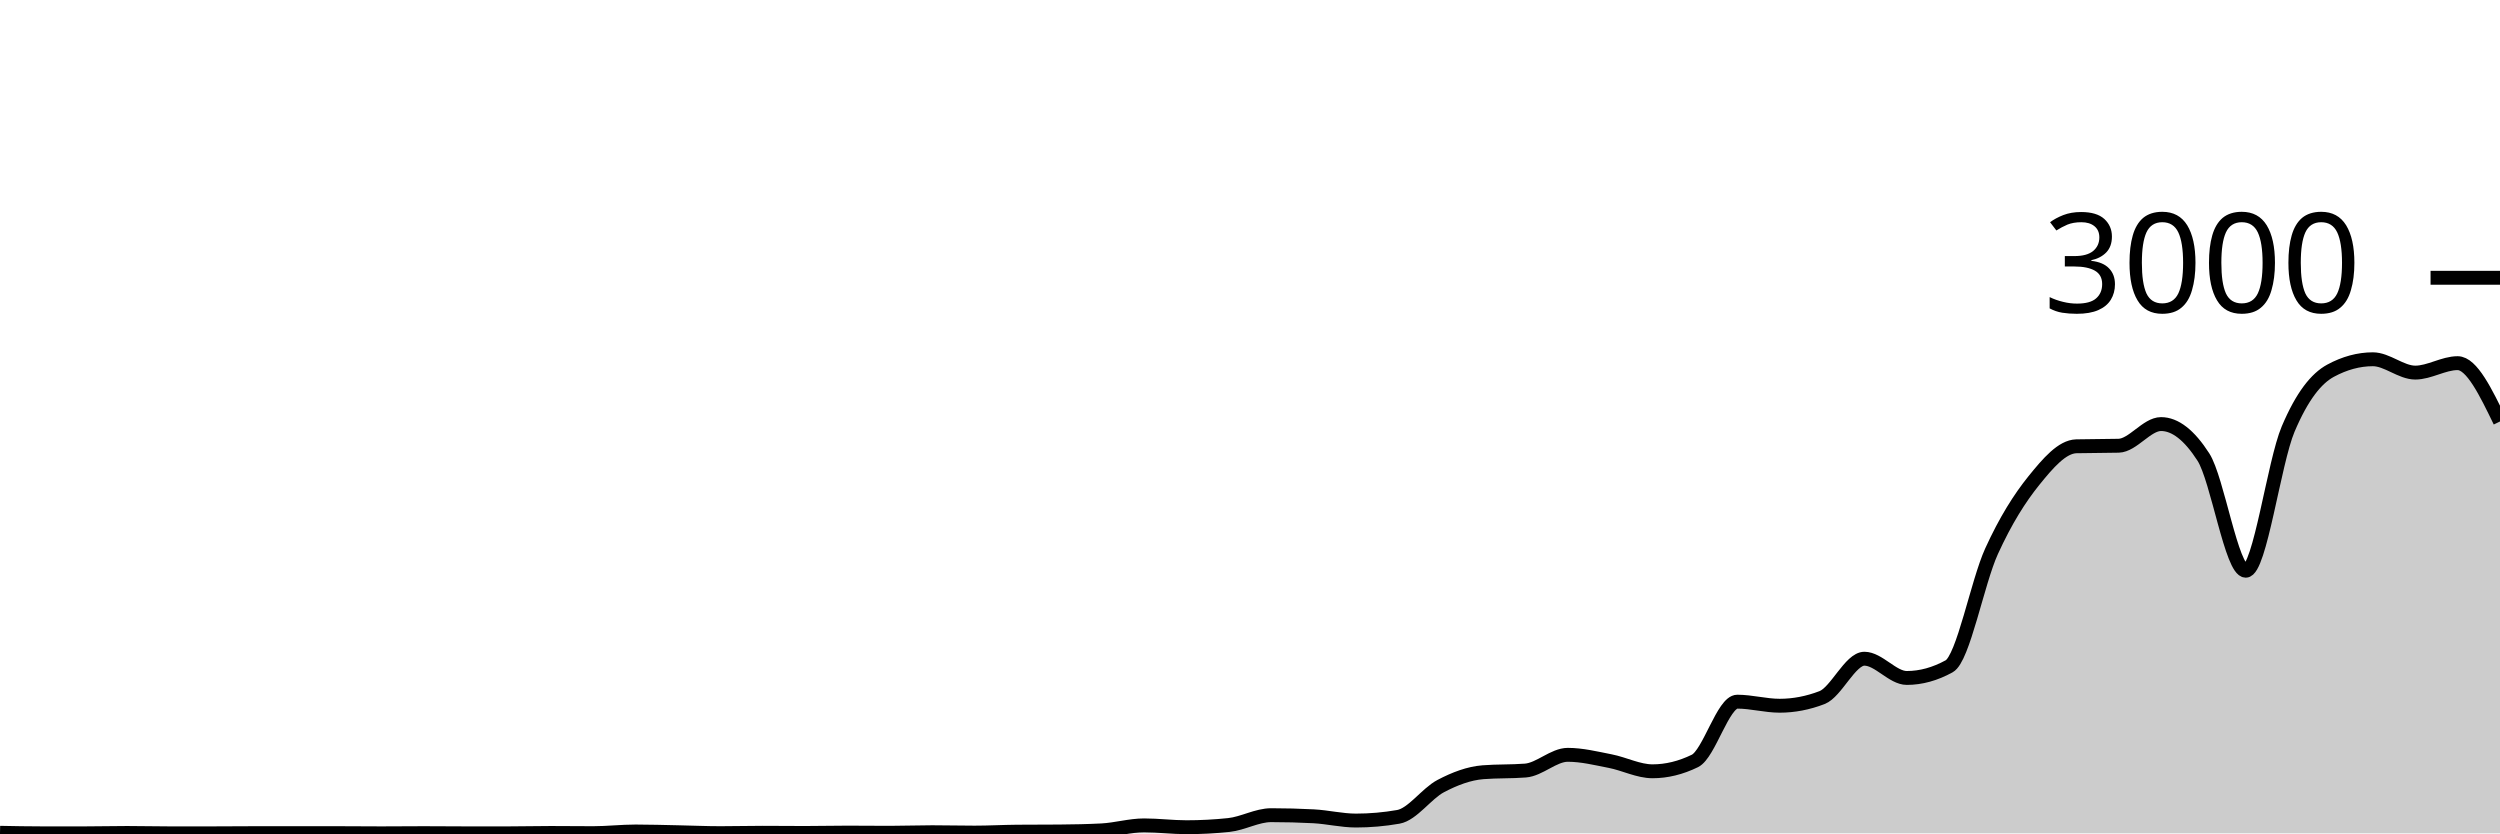
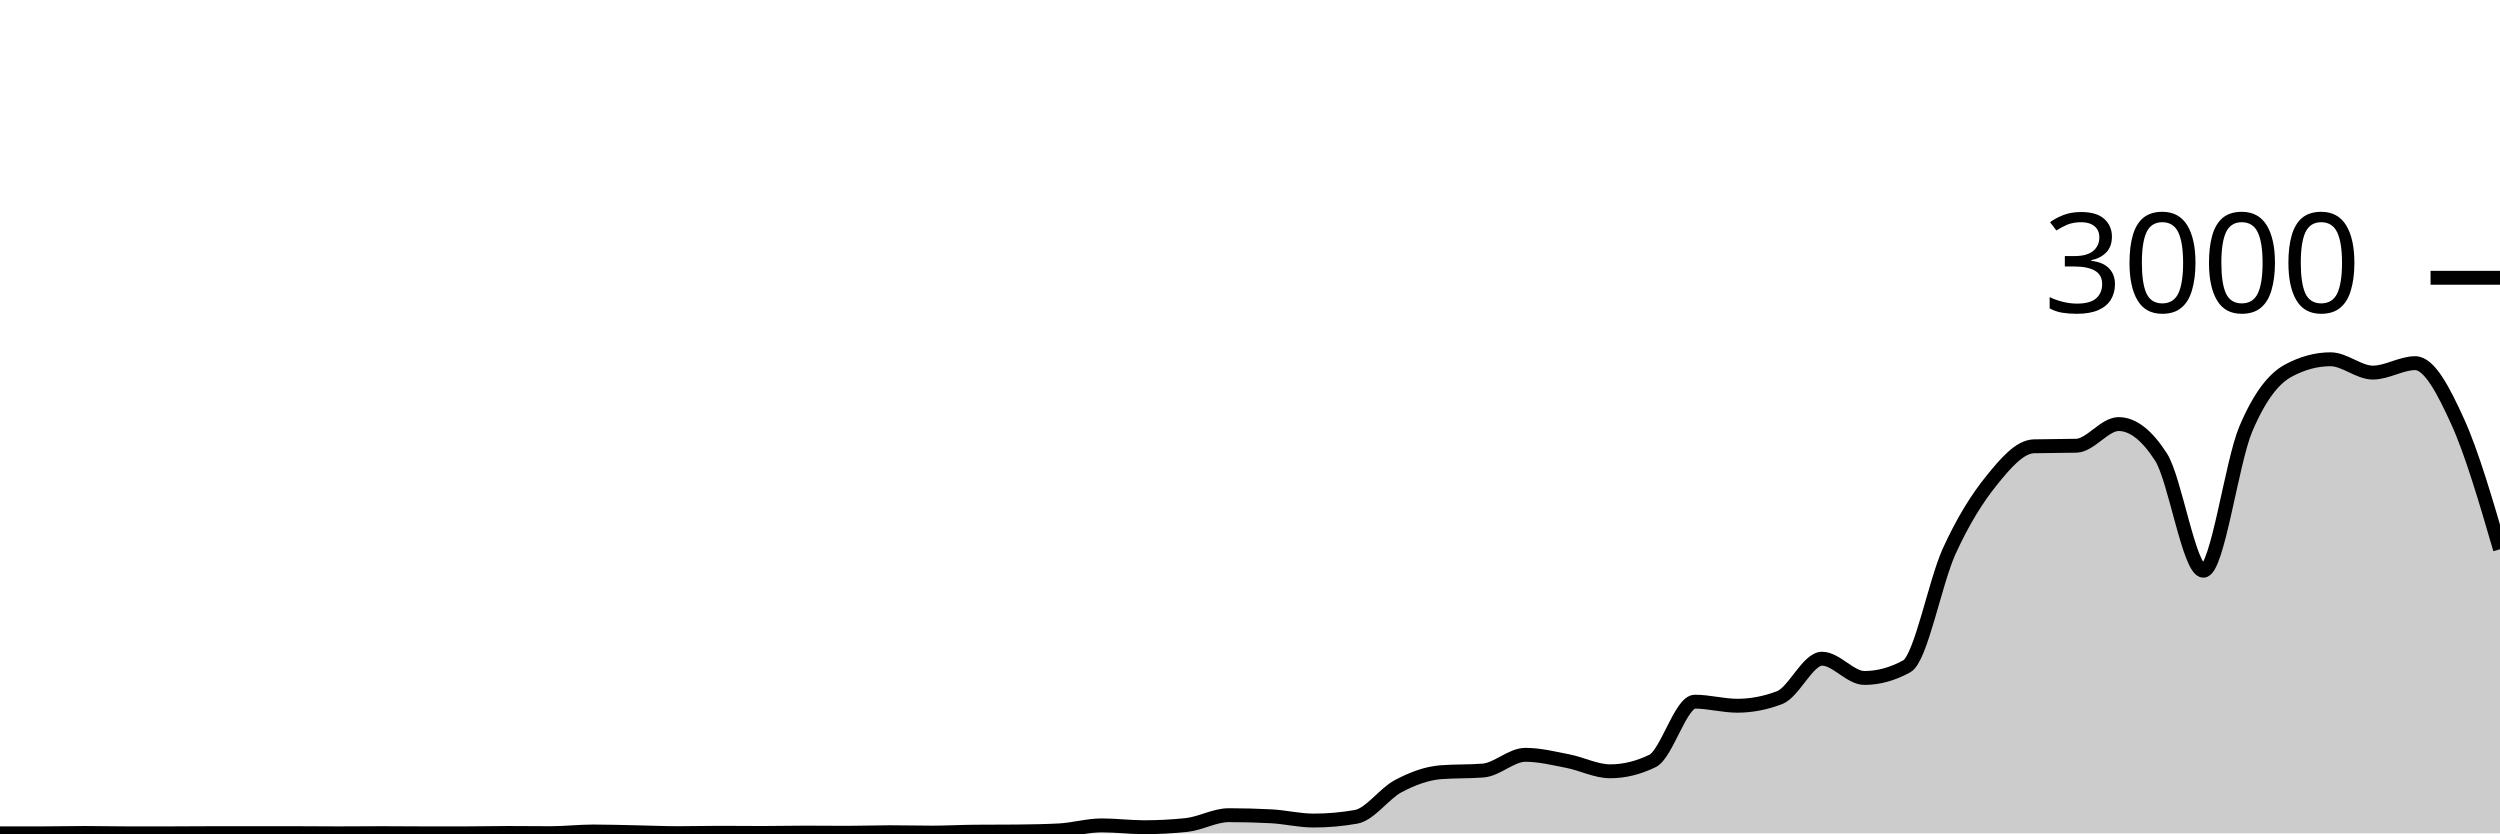
<svg xmlns="http://www.w3.org/2000/svg" viewBox="0 0 180 60">
  <g transform="translate(0,20)">
-     <path class="area" fill="rgba(0, 0, 0, 0.2)" d="M0,39.96C1.017,39.98,2.034,40,3.051,40C4.068,40,5.085,40,6.102,40C7.119,40,8.136,39.973,9.153,39.973C10.169,39.973,11.186,40,12.203,40C13.22,40,14.237,40,15.254,40C16.271,40,17.288,39.987,18.305,39.987C19.322,39.987,20.339,39.987,21.356,39.987C22.373,39.987,23.39,39.987,24.407,39.987C25.424,39.987,26.441,40,27.458,40C28.475,40,29.492,39.987,30.508,39.987C31.525,39.987,32.542,40,33.559,40C34.576,40,35.593,40,36.61,40C37.627,40,38.644,39.973,39.661,39.973C40.678,39.973,41.695,39.987,42.712,39.987C43.729,39.987,44.746,39.867,45.763,39.867C46.78,39.867,47.797,39.9,48.814,39.92C49.831,39.94,50.847,39.987,51.864,39.987C52.881,39.987,53.898,39.96,54.915,39.96C55.932,39.96,56.949,39.973,57.966,39.973C58.983,39.973,60,39.947,61.017,39.947C62.034,39.947,63.051,39.96,64.068,39.96C65.085,39.96,66.102,39.92,67.119,39.92C68.136,39.92,69.153,39.947,70.169,39.947C71.186,39.947,72.203,39.889,73.22,39.88C74.237,39.871,75.254,39.876,76.271,39.867C77.288,39.858,78.305,39.84,79.322,39.787C80.339,39.733,81.356,39.427,82.373,39.427C83.39,39.427,84.407,39.56,85.424,39.56C86.441,39.56,87.458,39.507,88.475,39.4C89.492,39.293,90.508,38.693,91.525,38.693C92.542,38.693,93.559,38.72,94.576,38.773C95.593,38.827,96.61,39.08,97.627,39.08C98.644,39.08,99.661,38.991,100.678,38.813C101.695,38.636,102.712,37.136,103.729,36.6C104.746,36.064,105.763,35.68,106.78,35.6C107.797,35.52,108.814,35.56,109.831,35.48C110.847,35.4,111.864,34.347,112.881,34.347C113.898,34.347,114.915,34.602,115.932,34.8C116.949,34.998,117.966,35.533,118.983,35.533C120,35.533,121.017,35.284,122.034,34.787C123.051,34.289,124.068,30.52,125.085,30.52C126.102,30.52,127.119,30.813,128.136,30.813C129.153,30.813,130.169,30.618,131.186,30.227C132.203,29.836,133.22,27.427,134.237,27.427C135.254,27.427,136.271,28.813,137.288,28.813C138.305,28.813,139.322,28.533,140.339,27.973C141.356,27.413,142.373,21.922,143.39,19.693C144.407,17.464,145.424,15.86,146.441,14.6C147.458,13.34,148.475,12.16,149.492,12.133C150.508,12.107,151.525,12.12,152.542,12.093C153.559,12.067,154.576,10.533,155.593,10.533C156.61,10.533,157.627,11.324,158.644,12.907C159.661,14.489,160.678,21.093,161.695,21.093C162.712,21.093,163.729,13.293,164.746,10.893C165.763,8.493,166.78,7.244,167.797,6.693C168.814,6.142,169.831,5.867,170.847,5.867C171.864,5.867,172.881,6.827,173.898,6.827C174.915,6.827,175.932,6.147,176.949,6.147C177.966,6.147,178.983,8.247,180,10.347L180,40C178.983,40,177.966,40,176.949,40C175.932,40,174.915,40,173.898,40C172.881,40,171.864,40,170.847,40C169.831,40,168.814,40,167.797,40C166.78,40,165.763,40,164.746,40C163.729,40,162.712,40,161.695,40C160.678,40,159.661,40,158.644,40C157.627,40,156.61,40,155.593,40C154.576,40,153.559,40,152.542,40C151.525,40,150.508,40,149.492,40C148.475,40,147.458,40,146.441,40C145.424,40,144.407,40,143.39,40C142.373,40,141.356,40,140.339,40C139.322,40,138.305,40,137.288,40C136.271,40,135.254,40,134.237,40C133.22,40,132.203,40,131.186,40C130.169,40,129.153,40,128.136,40C127.119,40,126.102,40,125.085,40C124.068,40,123.051,40,122.034,40C121.017,40,120,40,118.983,40C117.966,40,116.949,40,115.932,40C114.915,40,113.898,40,112.881,40C111.864,40,110.847,40,109.831,40C108.814,40,107.797,40,106.78,40C105.763,40,104.746,40,103.729,40C102.712,40,101.695,40,100.678,40C99.661,40,98.644,40,97.627,40C96.61,40,95.593,40,94.576,40C93.559,40,92.542,40,91.525,40C90.508,40,89.492,40,88.475,40C87.458,40,86.441,40,85.424,40C84.407,40,83.39,40,82.373,40C81.356,40,80.339,40,79.322,40C78.305,40,77.288,40,76.271,40C75.254,40,74.237,40,73.22,40C72.203,40,71.186,40,70.169,40C69.153,40,68.136,40,67.119,40C66.102,40,65.085,40,64.068,40C63.051,40,62.034,40,61.017,40C60,40,58.983,40,57.966,40C56.949,40,55.932,40,54.915,40C53.898,40,52.881,40,51.864,40C50.847,40,49.831,40,48.814,40C47.797,40,46.78,40,45.763,40C44.746,40,43.729,40,42.712,40C41.695,40,40.678,40,39.661,40C38.644,40,37.627,40,36.61,40C35.593,40,34.576,40,33.559,40C32.542,40,31.525,40,30.508,40C29.492,40,28.475,40,27.458,40C26.441,40,25.424,40,24.407,40C23.39,40,22.373,40,21.356,40C20.339,40,19.322,40,18.305,40C17.288,40,16.271,40,15.254,40C14.237,40,13.22,40,12.203,40C11.186,40,10.169,40,9.153,40C8.136,40,7.119,40,6.102,40C5.085,40,4.068,40,3.051,40C2.034,40,1.017,40,0,40Z" />
-     <path class="line" stroke="black" fill="none" d="M0,39.96C1.017,39.98,2.034,40,3.051,40C4.068,40,5.085,40,6.102,40C7.119,40,8.136,39.973,9.153,39.973C10.169,39.973,11.186,40,12.203,40C13.22,40,14.237,40,15.254,40C16.271,40,17.288,39.987,18.305,39.987C19.322,39.987,20.339,39.987,21.356,39.987C22.373,39.987,23.39,39.987,24.407,39.987C25.424,39.987,26.441,40,27.458,40C28.475,40,29.492,39.987,30.508,39.987C31.525,39.987,32.542,40,33.559,40C34.576,40,35.593,40,36.61,40C37.627,40,38.644,39.973,39.661,39.973C40.678,39.973,41.695,39.987,42.712,39.987C43.729,39.987,44.746,39.867,45.763,39.867C46.78,39.867,47.797,39.9,48.814,39.92C49.831,39.94,50.847,39.987,51.864,39.987C52.881,39.987,53.898,39.96,54.915,39.96C55.932,39.96,56.949,39.973,57.966,39.973C58.983,39.973,60,39.947,61.017,39.947C62.034,39.947,63.051,39.96,64.068,39.96C65.085,39.96,66.102,39.92,67.119,39.92C68.136,39.92,69.153,39.947,70.169,39.947C71.186,39.947,72.203,39.889,73.22,39.88C74.237,39.871,75.254,39.876,76.271,39.867C77.288,39.858,78.305,39.84,79.322,39.787C80.339,39.733,81.356,39.427,82.373,39.427C83.39,39.427,84.407,39.56,85.424,39.56C86.441,39.56,87.458,39.507,88.475,39.4C89.492,39.293,90.508,38.693,91.525,38.693C92.542,38.693,93.559,38.72,94.576,38.773C95.593,38.827,96.61,39.08,97.627,39.08C98.644,39.08,99.661,38.991,100.678,38.813C101.695,38.636,102.712,37.136,103.729,36.6C104.746,36.064,105.763,35.68,106.78,35.6C107.797,35.52,108.814,35.56,109.831,35.48C110.847,35.4,111.864,34.347,112.881,34.347C113.898,34.347,114.915,34.602,115.932,34.8C116.949,34.998,117.966,35.533,118.983,35.533C120,35.533,121.017,35.284,122.034,34.787C123.051,34.289,124.068,30.52,125.085,30.52C126.102,30.52,127.119,30.813,128.136,30.813C129.153,30.813,130.169,30.618,131.186,30.227C132.203,29.836,133.22,27.427,134.237,27.427C135.254,27.427,136.271,28.813,137.288,28.813C138.305,28.813,139.322,28.533,140.339,27.973C141.356,27.413,142.373,21.922,143.39,19.693C144.407,17.464,145.424,15.86,146.441,14.6C147.458,13.34,148.475,12.16,149.492,12.133C150.508,12.107,151.525,12.12,152.542,12.093C153.559,12.067,154.576,10.533,155.593,10.533C156.61,10.533,157.627,11.324,158.644,12.907C159.661,14.489,160.678,21.093,161.695,21.093C162.712,21.093,163.729,13.293,164.746,10.893C165.763,8.493,166.78,7.244,167.797,6.693C168.814,6.142,169.831,5.867,170.847,5.867C171.864,5.867,172.881,6.827,173.898,6.827C174.915,6.827,175.932,6.147,176.949,6.147C177.966,6.147,178.983,8.247,180,10.347" />
+     <path class="area" fill="rgba(0, 0, 0, 0.2)" d="M0,40C1.017,40,2.034,40,3.051,40C4.068,40,5.085,39.973,6.102,39.973C7.119,39.973,8.136,40,9.153,40C10.169,40,11.186,40,12.203,40C13.22,40,14.237,39.987,15.254,39.987C16.271,39.987,17.288,39.987,18.305,39.987C19.322,39.987,20.339,39.987,21.356,39.987C22.373,39.987,23.39,40,24.407,40C25.424,40,26.441,39.987,27.458,39.987C28.475,39.987,29.492,40,30.508,40C31.525,40,32.542,40,33.559,40C34.576,40,35.593,39.973,36.61,39.973C37.627,39.973,38.644,39.987,39.661,39.987C40.678,39.987,41.695,39.867,42.712,39.867C43.729,39.867,44.746,39.9,45.763,39.92C46.78,39.94,47.797,39.987,48.814,39.987C49.831,39.987,50.847,39.96,51.864,39.96C52.881,39.96,53.898,39.973,54.915,39.973C55.932,39.973,56.949,39.947,57.966,39.947C58.983,39.947,60,39.96,61.017,39.96C62.034,39.96,63.051,39.92,64.068,39.92C65.085,39.92,66.102,39.947,67.119,39.947C68.136,39.947,69.153,39.889,70.169,39.88C71.186,39.871,72.203,39.876,73.22,39.867C74.237,39.858,75.254,39.84,76.271,39.787C77.288,39.733,78.305,39.427,79.322,39.427C80.339,39.427,81.356,39.56,82.373,39.56C83.39,39.56,84.407,39.507,85.424,39.4C86.441,39.293,87.458,38.693,88.475,38.693C89.492,38.693,90.508,38.72,91.525,38.773C92.542,38.827,93.559,39.08,94.576,39.08C95.593,39.08,96.61,38.991,97.627,38.813C98.644,38.636,99.661,37.136,100.678,36.6C101.695,36.064,102.712,35.68,103.729,35.6C104.746,35.52,105.763,35.56,106.78,35.48C107.797,35.4,108.814,34.347,109.831,34.347C110.847,34.347,111.864,34.602,112.881,34.8C113.898,34.998,114.915,35.533,115.932,35.533C116.949,35.533,117.966,35.284,118.983,34.787C120,34.289,121.017,30.52,122.034,30.52C123.051,30.52,124.068,30.813,125.085,30.813C126.102,30.813,127.119,30.618,128.136,30.227C129.153,29.836,130.169,27.427,131.186,27.427C132.203,27.427,133.22,28.813,134.237,28.813C135.254,28.813,136.271,28.533,137.288,27.973C138.305,27.413,139.322,21.922,140.339,19.693C141.356,17.464,142.373,15.86,143.39,14.6C144.407,13.34,145.424,12.16,146.441,12.133C147.458,12.107,148.475,12.12,149.492,12.093C150.508,12.067,151.525,10.533,152.542,10.533C153.559,10.533,154.576,11.324,155.593,12.907C156.61,14.489,157.627,21.093,158.644,21.093C159.661,21.093,160.678,13.293,161.695,10.893C162.712,8.493,163.729,7.244,164.746,6.693C165.763,6.142,166.78,5.867,167.797,5.867C168.814,5.867,169.831,6.827,170.847,6.827C171.864,6.827,172.881,6.147,173.898,6.147C174.915,6.147,175.932,8.113,176.949,10.347C177.966,12.58,178.983,16.063,180,19.547L180,40C178.983,40,177.966,40,176.949,40C175.932,40,174.915,40,173.898,40C172.881,40,171.864,40,170.847,40C169.831,40,168.814,40,167.797,40C166.78,40,165.763,40,164.746,40C163.729,40,162.712,40,161.695,40C160.678,40,159.661,40,158.644,40C157.627,40,156.61,40,155.593,40C154.576,40,153.559,40,152.542,40C151.525,40,150.508,40,149.492,40C148.475,40,147.458,40,146.441,40C145.424,40,144.407,40,143.39,40C142.373,40,141.356,40,140.339,40C139.322,40,138.305,40,137.288,40C136.271,40,135.254,40,134.237,40C133.22,40,132.203,40,131.186,40C130.169,40,129.153,40,128.136,40C127.119,40,126.102,40,125.085,40C124.068,40,123.051,40,122.034,40C121.017,40,120,40,118.983,40C117.966,40,116.949,40,115.932,40C114.915,40,113.898,40,112.881,40C111.864,40,110.847,40,109.831,40C108.814,40,107.797,40,106.78,40C105.763,40,104.746,40,103.729,40C102.712,40,101.695,40,100.678,40C99.661,40,98.644,40,97.627,40C96.61,40,95.593,40,94.576,40C93.559,40,92.542,40,91.525,40C90.508,40,89.492,40,88.475,40C87.458,40,86.441,40,85.424,40C84.407,40,83.39,40,82.373,40C81.356,40,80.339,40,79.322,40C78.305,40,77.288,40,76.271,40C75.254,40,74.237,40,73.22,40C72.203,40,71.186,40,70.169,40C69.153,40,68.136,40,67.119,40C66.102,40,65.085,40,64.068,40C63.051,40,62.034,40,61.017,40C60,40,58.983,40,57.966,40C56.949,40,55.932,40,54.915,40C53.898,40,52.881,40,51.864,40C50.847,40,49.831,40,48.814,40C47.797,40,46.78,40,45.763,40C44.746,40,43.729,40,42.712,40C41.695,40,40.678,40,39.661,40C38.644,40,37.627,40,36.61,40C35.593,40,34.576,40,33.559,40C32.542,40,31.525,40,30.508,40C29.492,40,28.475,40,27.458,40C26.441,40,25.424,40,24.407,40C23.39,40,22.373,40,21.356,40C20.339,40,19.322,40,18.305,40C17.288,40,16.271,40,15.254,40C14.237,40,13.22,40,12.203,40C11.186,40,10.169,40,9.153,40C8.136,40,7.119,40,6.102,40C5.085,40,4.068,40,3.051,40C2.034,40,1.017,40,0,40Z" />
+     <path class="line" stroke="black" fill="none" d="M0,40C1.017,40,2.034,40,3.051,40C4.068,40,5.085,39.973,6.102,39.973C7.119,39.973,8.136,40,9.153,40C10.169,40,11.186,40,12.203,40C13.22,40,14.237,39.987,15.254,39.987C16.271,39.987,17.288,39.987,18.305,39.987C19.322,39.987,20.339,39.987,21.356,39.987C22.373,39.987,23.39,40,24.407,40C25.424,40,26.441,39.987,27.458,39.987C28.475,39.987,29.492,40,30.508,40C31.525,40,32.542,40,33.559,40C34.576,40,35.593,39.973,36.61,39.973C37.627,39.973,38.644,39.987,39.661,39.987C40.678,39.987,41.695,39.867,42.712,39.867C43.729,39.867,44.746,39.9,45.763,39.92C46.78,39.94,47.797,39.987,48.814,39.987C49.831,39.987,50.847,39.96,51.864,39.96C52.881,39.96,53.898,39.973,54.915,39.973C55.932,39.973,56.949,39.947,57.966,39.947C58.983,39.947,60,39.96,61.017,39.96C62.034,39.96,63.051,39.92,64.068,39.92C65.085,39.92,66.102,39.947,67.119,39.947C68.136,39.947,69.153,39.889,70.169,39.88C71.186,39.871,72.203,39.876,73.22,39.867C74.237,39.858,75.254,39.84,76.271,39.787C77.288,39.733,78.305,39.427,79.322,39.427C80.339,39.427,81.356,39.56,82.373,39.56C83.39,39.56,84.407,39.507,85.424,39.4C86.441,39.293,87.458,38.693,88.475,38.693C89.492,38.693,90.508,38.72,91.525,38.773C92.542,38.827,93.559,39.08,94.576,39.08C95.593,39.08,96.61,38.991,97.627,38.813C98.644,38.636,99.661,37.136,100.678,36.6C101.695,36.064,102.712,35.68,103.729,35.6C104.746,35.52,105.763,35.56,106.78,35.48C107.797,35.4,108.814,34.347,109.831,34.347C110.847,34.347,111.864,34.602,112.881,34.8C113.898,34.998,114.915,35.533,115.932,35.533C116.949,35.533,117.966,35.284,118.983,34.787C120,34.289,121.017,30.52,122.034,30.52C123.051,30.52,124.068,30.813,125.085,30.813C126.102,30.813,127.119,30.618,128.136,30.227C129.153,29.836,130.169,27.427,131.186,27.427C132.203,27.427,133.22,28.813,134.237,28.813C135.254,28.813,136.271,28.533,137.288,27.973C138.305,27.413,139.322,21.922,140.339,19.693C141.356,17.464,142.373,15.86,143.39,14.6C144.407,13.34,145.424,12.16,146.441,12.133C147.458,12.107,148.475,12.12,149.492,12.093C150.508,12.067,151.525,10.533,152.542,10.533C153.559,10.533,154.576,11.324,155.593,12.907C156.61,14.489,157.627,21.093,158.644,21.093C159.661,21.093,160.678,13.293,161.695,10.893C162.712,8.493,163.729,7.244,164.746,6.693C165.763,6.142,166.78,5.867,167.797,5.867C168.814,5.867,169.831,6.827,170.847,6.827C171.864,6.827,172.881,6.147,173.898,6.147C174.915,6.147,175.932,8.113,176.949,10.347C177.966,12.58,178.983,16.063,180,19.547" />
    <path class="axis-ceiling" stroke-width="1" stroke="black" fill="none" d="M175,0L180,0" />
    <text class="axis-ceiling-label" font-family="sans-serif" text-anchor="end" font-size="10px" x="170" y="2.5">3000</text>
  </g>
</svg>
